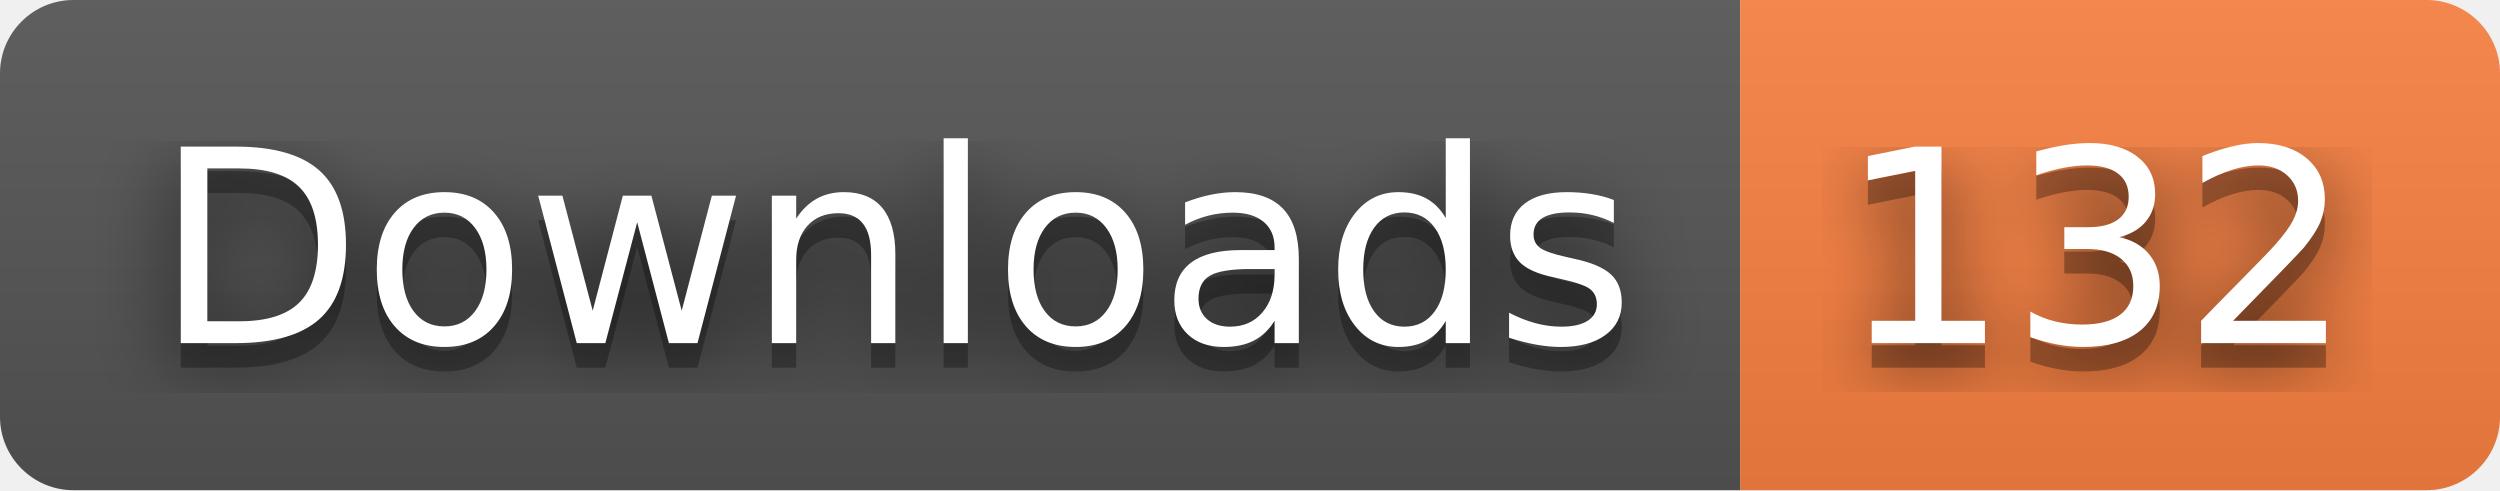
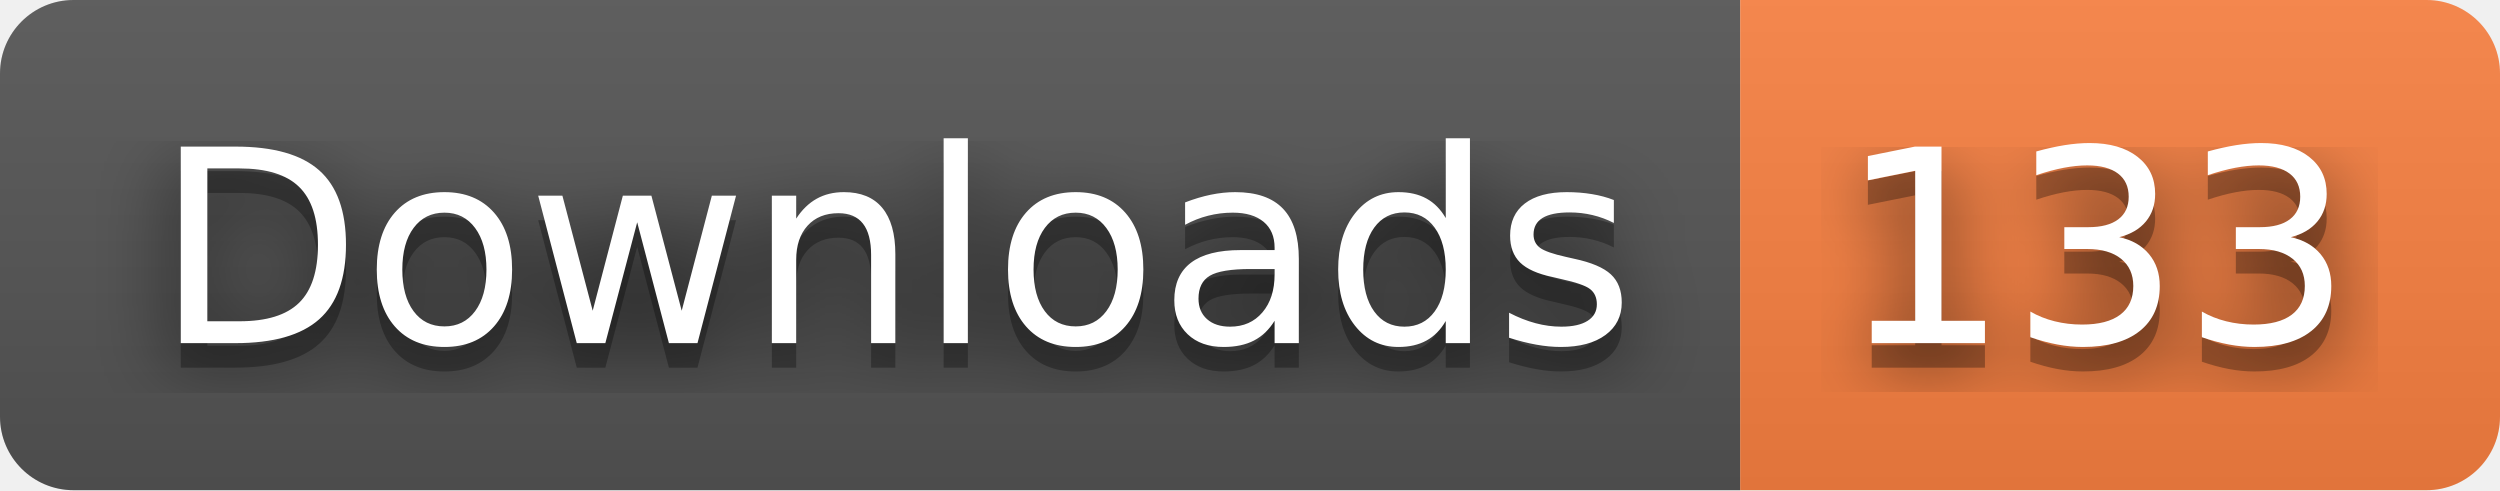
- <svg xmlns="http://www.w3.org/2000/svg" width="102" height="20" role="img" aria-label="Downloads: 132">
+ <svg xmlns="http://www.w3.org/2000/svg" width="102" height="20" role="img" aria-label="Downloads: 133">
  <filter id="blur">
    <feGaussianBlur stdDeviation="16" />
  </filter>
  <linearGradient id="s" x2="0" y2="100%">
    <stop offset="0" stop-color="#bbb" stop-opacity=".1" />
    <stop offset="1" stop-opacity=".1" />
  </linearGradient>
  <clipPath id="r">
    <rect width="102" height="20" rx="3" />
  </clipPath>
  <g clip-path="url(#r)">
    <rect width="71" height="20" fill="#555" />
    <rect x="71" width="31" height="20" fill="#fa8142" />
    <rect width="102" height="20" fill="url(#s)" />
  </g>
  <g fill="#fff" text-anchor="middle" font-family="Verdana,Geneva,DejaVu Sans,sans-serif" text-rendering="geometricPrecision" font-size="110">
    <g transform="scale(.1)">
      <g aria-hidden="true" fill="#010101">
        <text x="365" y="150" fill-opacity=".8" filter="url(#blur)" textLength="610">Downloads</text>
        <text x="365" y="150" fill-opacity=".3" textLength="610">Downloads</text>
      </g>
      <text x="365" y="140" textLength="610">Downloads</text>
    </g>
    <g transform="scale(.1)">
      <g aria-hidden="true" fill="#010101">
-         <text x="855" y="150" fill-opacity=".8" filter="url(#blur)" textLength="210">132</text>
-         <text x="855" y="150" fill-opacity=".3" textLength="210">132</text>
+         <text x="855" y="150" fill-opacity=".8" filter="url(#blur)" textLength="210">133</text>
+         <text x="855" y="150" fill-opacity=".3" textLength="210">133</text>
      </g>
-       <text x="855" y="140" textLength="210">132</text>
+       <text x="855" y="140" textLength="210">133</text>
    </g>
  </g>
</svg>
